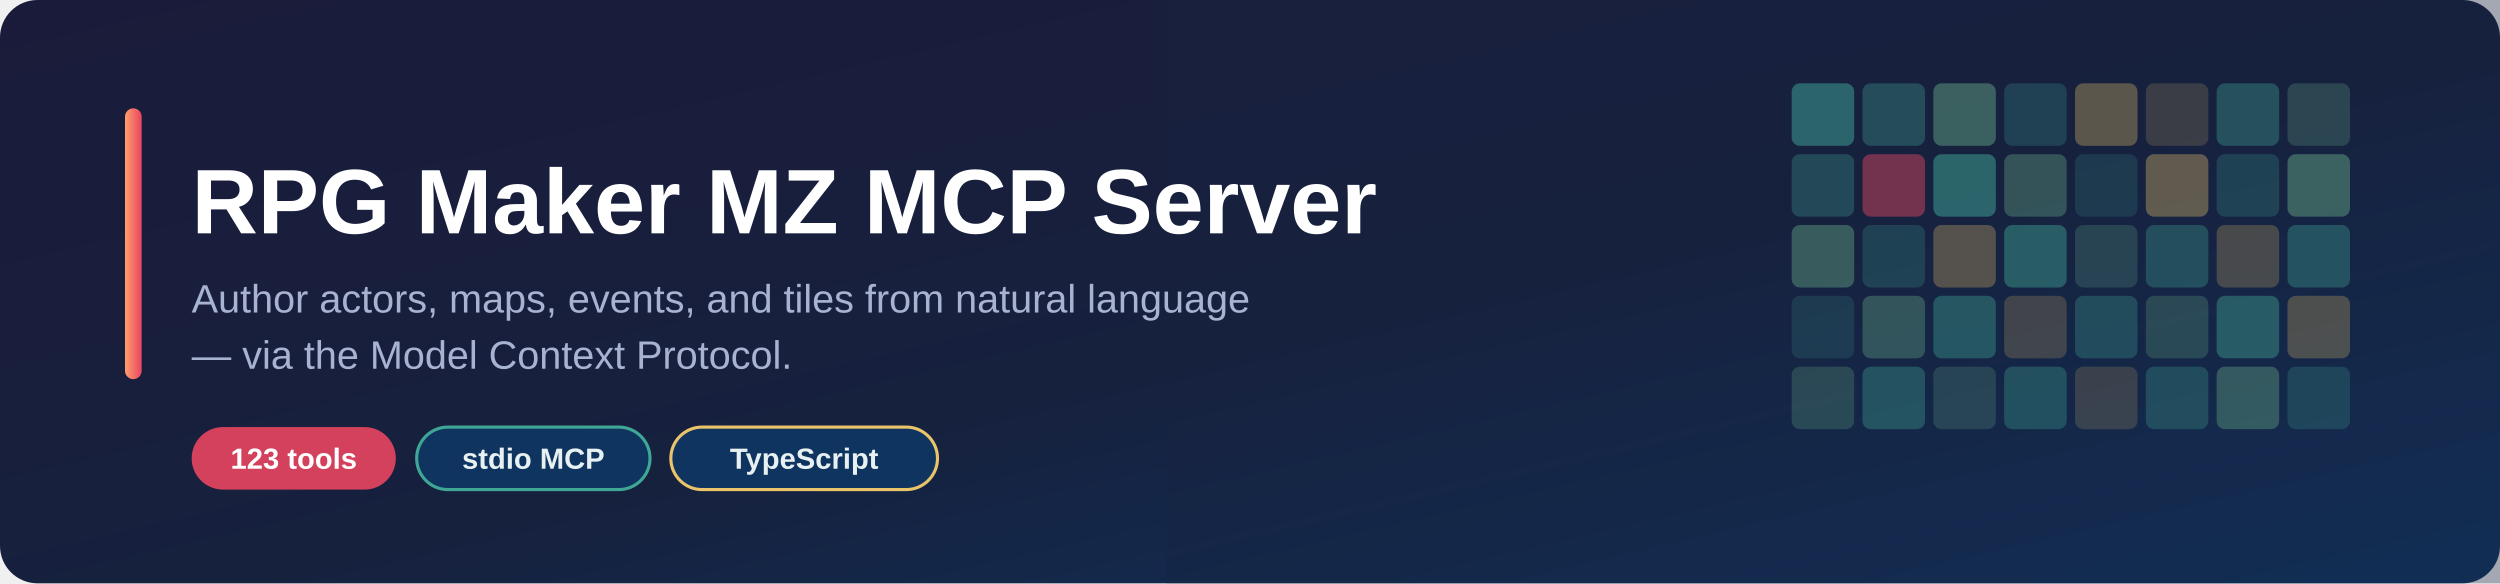
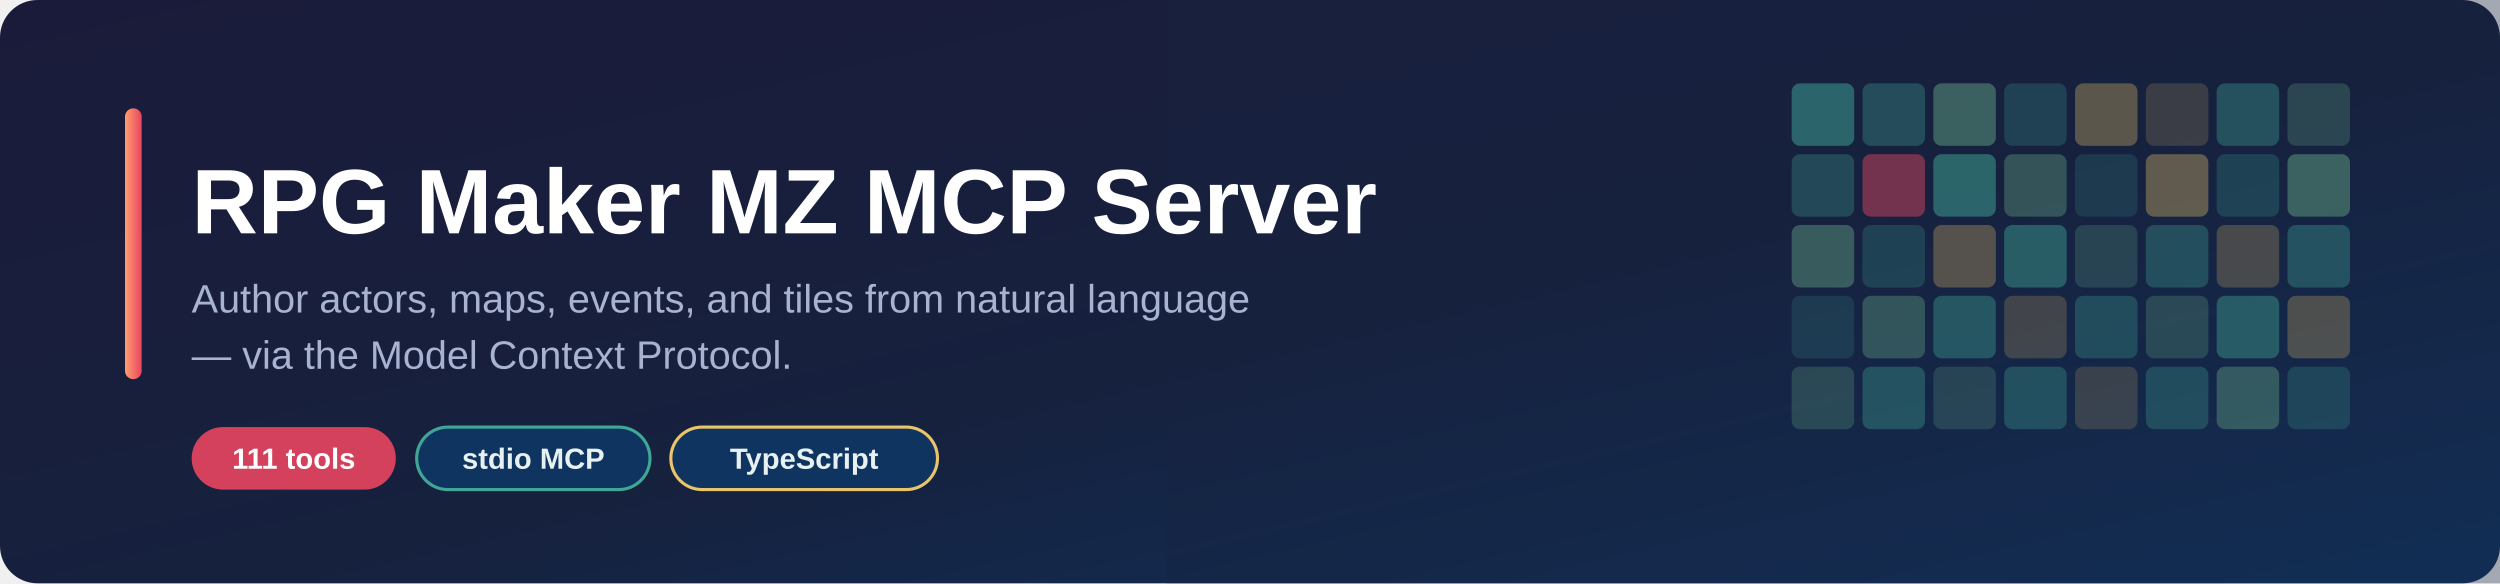
<svg xmlns="http://www.w3.org/2000/svg" width="1200" height="280" viewBox="0 0 1200 280" role="img" aria-label="RPG Maker MZ MCP Server">
  <defs>
    <linearGradient id="bg" x1="0%" y1="0%" x2="100%" y2="100%">
      <stop offset="0%" stop-color="#1a1b3a" />
      <stop offset="55%" stop-color="#16213e" />
      <stop offset="100%" stop-color="#0f3460" />
    </linearGradient>
    <linearGradient id="accent" x1="0%" y1="0%" x2="100%" y2="0%">
      <stop offset="0%" stop-color="#ff9e6d" />
      <stop offset="100%" stop-color="#e94560" />
    </linearGradient>
  </defs>
  <rect width="1200" height="280" rx="18" fill="url(#bg)" />
  <g opacity="0.9">
    <g transform="translate(860,40)">
      <rect x="0" y="0" width="30" height="30" rx="4" fill="#3fa796" opacity="0.85" />
      <rect x="34" y="0" width="30" height="30" rx="4" fill="#3fa796" opacity="0.55" />
      <rect x="68" y="0" width="30" height="30" rx="4" fill="#6fb98f" opacity="0.7" />
      <rect x="102" y="0" width="30" height="30" rx="4" fill="#3fa796" opacity="0.4" />
      <rect x="136" y="0" width="30" height="30" rx="4" fill="#e9c46a" opacity="0.55" />
      <rect x="170" y="0" width="30" height="30" rx="4" fill="#e9c46a" opacity="0.3" />
      <rect x="204" y="0" width="30" height="30" rx="4" fill="#3fa796" opacity="0.6" />
      <rect x="238" y="0" width="30" height="30" rx="4" fill="#6fb98f" opacity="0.4" />
      <rect x="0" y="34" width="30" height="30" rx="4" fill="#3fa796" opacity="0.5" />
      <rect x="34" y="34" width="30" height="30" rx="4" fill="#e94560" opacity="0.75" />
      <rect x="68" y="34" width="30" height="30" rx="4" fill="#3fa796" opacity="0.85" />
      <rect x="102" y="34" width="30" height="30" rx="4" fill="#6fb98f" opacity="0.55" />
      <rect x="136" y="34" width="30" height="30" rx="4" fill="#3fa796" opacity="0.3" />
      <rect x="170" y="34" width="30" height="30" rx="4" fill="#e9c46a" opacity="0.6" />
      <rect x="204" y="34" width="30" height="30" rx="4" fill="#3fa796" opacity="0.4" />
      <rect x="238" y="34" width="30" height="30" rx="4" fill="#6fb98f" opacity="0.7" />
      <rect x="0" y="68" width="30" height="30" rx="4" fill="#6fb98f" opacity="0.65" />
      <rect x="34" y="68" width="30" height="30" rx="4" fill="#3fa796" opacity="0.4" />
      <rect x="68" y="68" width="30" height="30" rx="4" fill="#e9c46a" opacity="0.5" />
      <rect x="102" y="68" width="30" height="30" rx="4" fill="#3fa796" opacity="0.75" />
      <rect x="136" y="68" width="30" height="30" rx="4" fill="#6fb98f" opacity="0.35" />
      <rect x="170" y="68" width="30" height="30" rx="4" fill="#3fa796" opacity="0.55" />
      <rect x="204" y="68" width="30" height="30" rx="4" fill="#e9c46a" opacity="0.4" />
      <rect x="238" y="68" width="30" height="30" rx="4" fill="#3fa796" opacity="0.6" />
      <rect x="0" y="102" width="30" height="30" rx="4" fill="#3fa796" opacity="0.3" />
      <rect x="34" y="102" width="30" height="30" rx="4" fill="#6fb98f" opacity="0.55" />
      <rect x="68" y="102" width="30" height="30" rx="4" fill="#3fa796" opacity="0.65" />
      <rect x="102" y="102" width="30" height="30" rx="4" fill="#e9c46a" opacity="0.35" />
      <rect x="136" y="102" width="30" height="30" rx="4" fill="#3fa796" opacity="0.5" />
      <rect x="170" y="102" width="30" height="30" rx="4" fill="#6fb98f" opacity="0.4" />
      <rect x="204" y="102" width="30" height="30" rx="4" fill="#3fa796" opacity="0.7" />
      <rect x="238" y="102" width="30" height="30" rx="4" fill="#e9c46a" opacity="0.45" />
      <rect x="0" y="136" width="30" height="30" rx="4" fill="#6fb98f" opacity="0.4" />
      <rect x="34" y="136" width="30" height="30" rx="4" fill="#3fa796" opacity="0.6" />
      <rect x="68" y="136" width="30" height="30" rx="4" fill="#6fb98f" opacity="0.35" />
      <rect x="102" y="136" width="30" height="30" rx="4" fill="#3fa796" opacity="0.55" />
      <rect x="136" y="136" width="30" height="30" rx="4" fill="#e9c46a" opacity="0.3" />
      <rect x="170" y="136" width="30" height="30" rx="4" fill="#3fa796" opacity="0.5" />
      <rect x="204" y="136" width="30" height="30" rx="4" fill="#6fb98f" opacity="0.6" />
      <rect x="238" y="136" width="30" height="30" rx="4" fill="#3fa796" opacity="0.4" />
    </g>
  </g>
  <rect x="560" y="0" width="640" height="280" fill="#16213e" opacity="0.35" />
  <rect x="60" y="52" width="8" height="130" rx="4" fill="url(#accent)" />
  <text x="92" y="112" font-family="'Segoe UI', 'Helvetica Neue', Arial, sans-serif" font-size="44" font-weight="700" fill="#ffffff">RPG Maker MZ MCP Server</text>
  <text x="92" y="150" font-family="'Segoe UI', 'Helvetica Neue', Arial, sans-serif" font-size="19" fill="#a8b2d1">Author actors, maps, events, and tiles from natural language</text>
  <text x="92" y="177" font-family="'Segoe UI', 'Helvetica Neue', Arial, sans-serif" font-size="19" fill="#a8b2d1">— via the Model Context Protocol.</text>
  <g font-family="'Segoe UI', 'Helvetica Neue', Arial, sans-serif" font-size="14" font-weight="600">
    <rect x="92" y="205" width="98" height="30" rx="15" fill="#e94560" opacity="0.9" />
-     <text x="141" y="225" fill="#ffffff" text-anchor="middle">123 tools</text>
+     <text x="141" y="225" fill="#ffffff" text-anchor="middle">111 tools</text>
    <rect x="200" y="205" width="112" height="30" rx="15" fill="#0f3460" stroke="#3fa796" stroke-width="1.5" />
    <text x="256" y="225" fill="#e8f1f2" text-anchor="middle">stdio MCP</text>
    <rect x="322" y="205" width="128" height="30" rx="15" fill="#0f3460" stroke="#e9c46a" stroke-width="1.5" />
    <text x="386" y="225" fill="#e8f1f2" text-anchor="middle">TypeScript</text>
  </g>
</svg>
